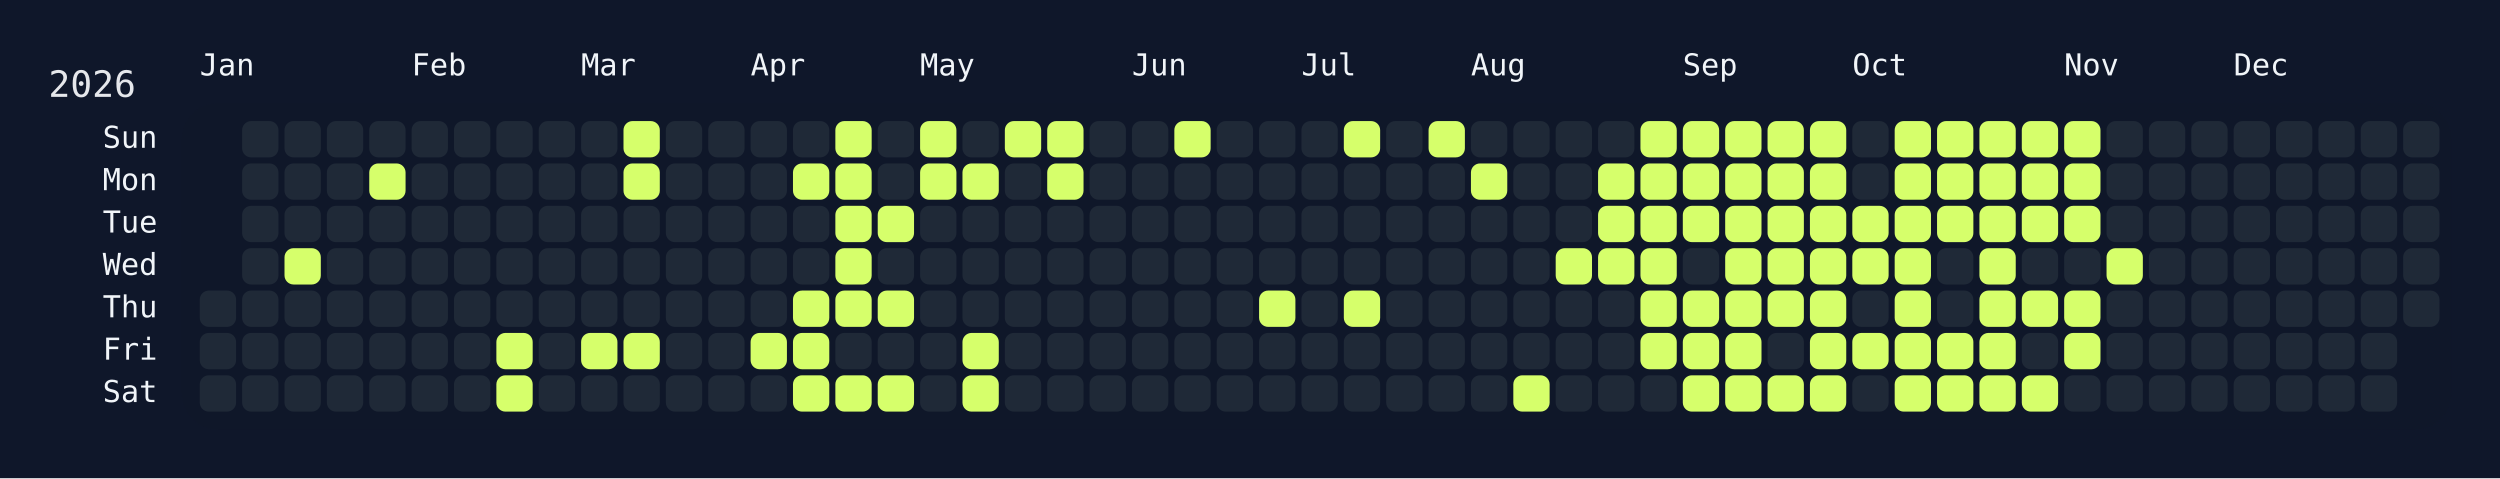
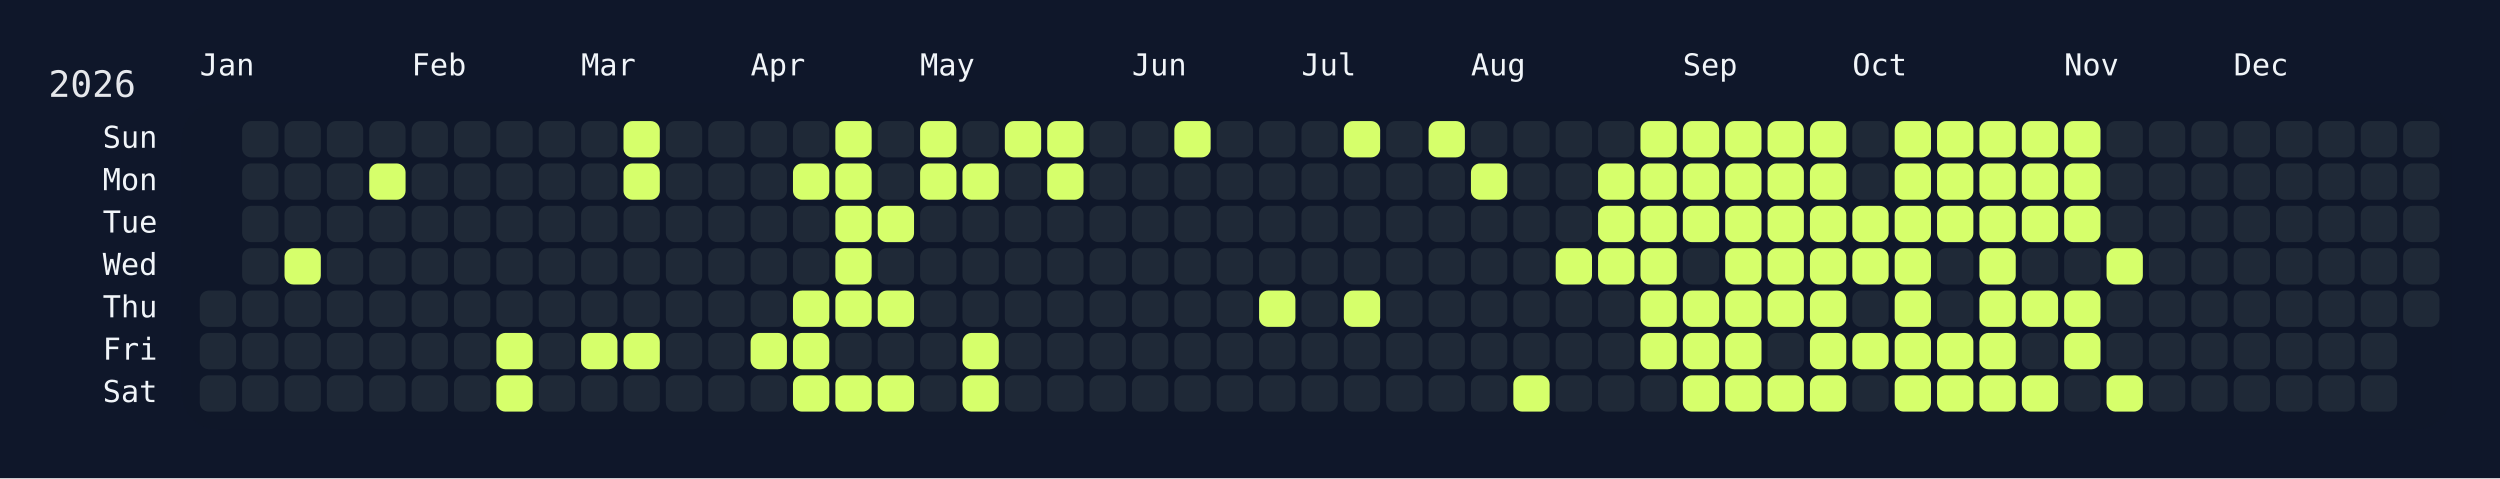
<svg xmlns="http://www.w3.org/2000/svg" width="826" height="158" viewBox="0 0 826 158">
  <rect width="826" height="158" fill="#0f172a" />
  <rect x="60" y="34" width="750" height="108" rx="12" ry="12" fill="rgba(15, 23, 42, 0.8)" />
  <text x="16" y="32" font-size="12" fill="#e5e7eb" font-family="JetBrains Mono, ui-monospace, SFMono-Regular, Menlo, Monaco, Consolas, monospace">2026</text>
  <text x="66" y="18" font-size="10" fill="#f1f5f9" font-family="JetBrains Mono, ui-monospace, SFMono-Regular, Menlo, Monaco, Consolas, monospace" dominant-baseline="hanging">Jan</text>
  <text x="136" y="18" font-size="10" fill="#f1f5f9" font-family="JetBrains Mono, ui-monospace, SFMono-Regular, Menlo, Monaco, Consolas, monospace" dominant-baseline="hanging">Feb</text>
  <text x="192" y="18" font-size="10" fill="#f1f5f9" font-family="JetBrains Mono, ui-monospace, SFMono-Regular, Menlo, Monaco, Consolas, monospace" dominant-baseline="hanging">Mar</text>
  <text x="248" y="18" font-size="10" fill="#f1f5f9" font-family="JetBrains Mono, ui-monospace, SFMono-Regular, Menlo, Monaco, Consolas, monospace" dominant-baseline="hanging">Apr</text>
  <text x="304" y="18" font-size="10" fill="#f1f5f9" font-family="JetBrains Mono, ui-monospace, SFMono-Regular, Menlo, Monaco, Consolas, monospace" dominant-baseline="hanging">May</text>
  <text x="374" y="18" font-size="10" fill="#f1f5f9" font-family="JetBrains Mono, ui-monospace, SFMono-Regular, Menlo, Monaco, Consolas, monospace" dominant-baseline="hanging">Jun</text>
  <text x="430" y="18" font-size="10" fill="#f1f5f9" font-family="JetBrains Mono, ui-monospace, SFMono-Regular, Menlo, Monaco, Consolas, monospace" dominant-baseline="hanging">Jul</text>
  <text x="486" y="18" font-size="10" fill="#f1f5f9" font-family="JetBrains Mono, ui-monospace, SFMono-Regular, Menlo, Monaco, Consolas, monospace" dominant-baseline="hanging">Aug</text>
  <text x="556" y="18" font-size="10" fill="#f1f5f9" font-family="JetBrains Mono, ui-monospace, SFMono-Regular, Menlo, Monaco, Consolas, monospace" dominant-baseline="hanging">Sep</text>
  <text x="612" y="18" font-size="10" fill="#f1f5f9" font-family="JetBrains Mono, ui-monospace, SFMono-Regular, Menlo, Monaco, Consolas, monospace" dominant-baseline="hanging">Oct</text>
  <text x="682" y="18" font-size="10" fill="#f1f5f9" font-family="JetBrains Mono, ui-monospace, SFMono-Regular, Menlo, Monaco, Consolas, monospace" dominant-baseline="hanging">Nov</text>
  <text x="738" y="18" font-size="10" fill="#f1f5f9" font-family="JetBrains Mono, ui-monospace, SFMono-Regular, Menlo, Monaco, Consolas, monospace" dominant-baseline="hanging">Dec</text>
  <text x="52" y="46.0" font-size="10" fill="#f1f5f9" font-family="JetBrains Mono, ui-monospace, SFMono-Regular, Menlo, Monaco, Consolas, monospace" text-anchor="end" dominant-baseline="middle">Sun</text>
  <text x="52" y="60.0" font-size="10" fill="#f1f5f9" font-family="JetBrains Mono, ui-monospace, SFMono-Regular, Menlo, Monaco, Consolas, monospace" text-anchor="end" dominant-baseline="middle">Mon</text>
  <text x="52" y="74.0" font-size="10" fill="#f1f5f9" font-family="JetBrains Mono, ui-monospace, SFMono-Regular, Menlo, Monaco, Consolas, monospace" text-anchor="end" dominant-baseline="middle">Tue</text>
  <text x="52" y="88.0" font-size="10" fill="#f1f5f9" font-family="JetBrains Mono, ui-monospace, SFMono-Regular, Menlo, Monaco, Consolas, monospace" text-anchor="end" dominant-baseline="middle">Wed</text>
  <text x="52" y="102.0" font-size="10" fill="#f1f5f9" font-family="JetBrains Mono, ui-monospace, SFMono-Regular, Menlo, Monaco, Consolas, monospace" text-anchor="end" dominant-baseline="middle">Thu</text>
  <text x="52" y="116.0" font-size="10" fill="#f1f5f9" font-family="JetBrains Mono, ui-monospace, SFMono-Regular, Menlo, Monaco, Consolas, monospace" text-anchor="end" dominant-baseline="middle">Fri</text>
  <text x="52" y="130.0" font-size="10" fill="#f1f5f9" font-family="JetBrains Mono, ui-monospace, SFMono-Regular, Menlo, Monaco, Consolas, monospace" text-anchor="end" dominant-baseline="middle">Sat</text>
  <g transform="translate(66,40)">
    <rect x="0" y="56" width="12" height="12" rx="3" ry="3" fill="#1f2937" data-date="2026-01-01" />
    <rect x="0" y="70" width="12" height="12" rx="3" ry="3" fill="#1f2937" data-date="2026-01-02" />
    <rect x="0" y="84" width="12" height="12" rx="3" ry="3" fill="#1f2937" data-date="2026-01-03" />
    <rect x="14" y="0" width="12" height="12" rx="3" ry="3" fill="#1f2937" data-date="2026-01-04" />
    <rect x="14" y="14" width="12" height="12" rx="3" ry="3" fill="#1f2937" data-date="2026-01-05" />
    <rect x="14" y="28" width="12" height="12" rx="3" ry="3" fill="#1f2937" data-date="2026-01-06" />
    <rect x="14" y="42" width="12" height="12" rx="3" ry="3" fill="#1f2937" data-date="2026-01-07" />
    <rect x="14" y="56" width="12" height="12" rx="3" ry="3" fill="#1f2937" data-date="2026-01-08" />
    <rect x="14" y="70" width="12" height="12" rx="3" ry="3" fill="#1f2937" data-date="2026-01-09" />
    <rect x="14" y="84" width="12" height="12" rx="3" ry="3" fill="#1f2937" data-date="2026-01-10" />
    <rect x="28" y="0" width="12" height="12" rx="3" ry="3" fill="#1f2937" data-date="2026-01-11" />
    <rect x="28" y="14" width="12" height="12" rx="3" ry="3" fill="#1f2937" data-date="2026-01-12" />
    <rect x="28" y="28" width="12" height="12" rx="3" ry="3" fill="#1f2937" data-date="2026-01-13" />
    <rect x="28" y="42" width="12" height="12" rx="3" ry="3" fill="#d6ff6b" data-date="2026-01-14" />
    <rect x="28" y="56" width="12" height="12" rx="3" ry="3" fill="#1f2937" data-date="2026-01-15" />
    <rect x="28" y="70" width="12" height="12" rx="3" ry="3" fill="#1f2937" data-date="2026-01-16" />
    <rect x="28" y="84" width="12" height="12" rx="3" ry="3" fill="#1f2937" data-date="2026-01-17" />
    <rect x="42" y="0" width="12" height="12" rx="3" ry="3" fill="#1f2937" data-date="2026-01-18" />
    <rect x="42" y="14" width="12" height="12" rx="3" ry="3" fill="#1f2937" data-date="2026-01-19" />
    <rect x="42" y="28" width="12" height="12" rx="3" ry="3" fill="#1f2937" data-date="2026-01-20" />
    <rect x="42" y="42" width="12" height="12" rx="3" ry="3" fill="#1f2937" data-date="2026-01-21" />
    <rect x="42" y="56" width="12" height="12" rx="3" ry="3" fill="#1f2937" data-date="2026-01-22" />
    <rect x="42" y="70" width="12" height="12" rx="3" ry="3" fill="#1f2937" data-date="2026-01-23" />
    <rect x="42" y="84" width="12" height="12" rx="3" ry="3" fill="#1f2937" data-date="2026-01-24" />
    <rect x="56" y="0" width="12" height="12" rx="3" ry="3" fill="#1f2937" data-date="2026-01-25" />
    <rect x="56" y="14" width="12" height="12" rx="3" ry="3" fill="#d6ff6b" data-date="2026-01-26" />
    <rect x="56" y="28" width="12" height="12" rx="3" ry="3" fill="#1f2937" data-date="2026-01-27" />
    <rect x="56" y="42" width="12" height="12" rx="3" ry="3" fill="#1f2937" data-date="2026-01-28" />
    <rect x="56" y="56" width="12" height="12" rx="3" ry="3" fill="#1f2937" data-date="2026-01-29" />
    <rect x="56" y="70" width="12" height="12" rx="3" ry="3" fill="#1f2937" data-date="2026-01-30" />
    <rect x="56" y="84" width="12" height="12" rx="3" ry="3" fill="#1f2937" data-date="2026-01-31" />
    <rect x="70" y="0" width="12" height="12" rx="3" ry="3" fill="#1f2937" data-date="2026-02-01" />
    <rect x="70" y="14" width="12" height="12" rx="3" ry="3" fill="#1f2937" data-date="2026-02-02" />
    <rect x="70" y="28" width="12" height="12" rx="3" ry="3" fill="#1f2937" data-date="2026-02-03" />
    <rect x="70" y="42" width="12" height="12" rx="3" ry="3" fill="#1f2937" data-date="2026-02-04" />
    <rect x="70" y="56" width="12" height="12" rx="3" ry="3" fill="#1f2937" data-date="2026-02-05" />
    <rect x="70" y="70" width="12" height="12" rx="3" ry="3" fill="#1f2937" data-date="2026-02-06" />
    <rect x="70" y="84" width="12" height="12" rx="3" ry="3" fill="#1f2937" data-date="2026-02-07" />
    <rect x="84" y="0" width="12" height="12" rx="3" ry="3" fill="#1f2937" data-date="2026-02-08" />
    <rect x="84" y="14" width="12" height="12" rx="3" ry="3" fill="#1f2937" data-date="2026-02-09" />
    <rect x="84" y="28" width="12" height="12" rx="3" ry="3" fill="#1f2937" data-date="2026-02-10" />
    <rect x="84" y="42" width="12" height="12" rx="3" ry="3" fill="#1f2937" data-date="2026-02-11" />
    <rect x="84" y="56" width="12" height="12" rx="3" ry="3" fill="#1f2937" data-date="2026-02-12" />
    <rect x="84" y="70" width="12" height="12" rx="3" ry="3" fill="#1f2937" data-date="2026-02-13" />
    <rect x="84" y="84" width="12" height="12" rx="3" ry="3" fill="#1f2937" data-date="2026-02-14" />
    <rect x="98" y="0" width="12" height="12" rx="3" ry="3" fill="#1f2937" data-date="2026-02-15" />
    <rect x="98" y="14" width="12" height="12" rx="3" ry="3" fill="#1f2937" data-date="2026-02-16" />
    <rect x="98" y="28" width="12" height="12" rx="3" ry="3" fill="#1f2937" data-date="2026-02-17" />
    <rect x="98" y="42" width="12" height="12" rx="3" ry="3" fill="#1f2937" data-date="2026-02-18" />
    <rect x="98" y="56" width="12" height="12" rx="3" ry="3" fill="#1f2937" data-date="2026-02-19" />
    <rect x="98" y="70" width="12" height="12" rx="3" ry="3" fill="#d6ff6b" data-date="2026-02-20" />
    <rect x="98" y="84" width="12" height="12" rx="3" ry="3" fill="#d6ff6b" data-date="2026-02-21" />
    <rect x="112" y="0" width="12" height="12" rx="3" ry="3" fill="#1f2937" data-date="2026-02-22" />
    <rect x="112" y="14" width="12" height="12" rx="3" ry="3" fill="#1f2937" data-date="2026-02-23" />
    <rect x="112" y="28" width="12" height="12" rx="3" ry="3" fill="#1f2937" data-date="2026-02-24" />
    <rect x="112" y="42" width="12" height="12" rx="3" ry="3" fill="#1f2937" data-date="2026-02-25" />
    <rect x="112" y="56" width="12" height="12" rx="3" ry="3" fill="#1f2937" data-date="2026-02-26" />
    <rect x="112" y="70" width="12" height="12" rx="3" ry="3" fill="#1f2937" data-date="2026-02-27" />
    <rect x="112" y="84" width="12" height="12" rx="3" ry="3" fill="#1f2937" data-date="2026-02-28" />
    <rect x="126" y="0" width="12" height="12" rx="3" ry="3" fill="#1f2937" data-date="2026-03-01" />
    <rect x="126" y="14" width="12" height="12" rx="3" ry="3" fill="#1f2937" data-date="2026-03-02" />
    <rect x="126" y="28" width="12" height="12" rx="3" ry="3" fill="#1f2937" data-date="2026-03-03" />
    <rect x="126" y="42" width="12" height="12" rx="3" ry="3" fill="#1f2937" data-date="2026-03-04" />
    <rect x="126" y="56" width="12" height="12" rx="3" ry="3" fill="#1f2937" data-date="2026-03-05" />
    <rect x="126" y="70" width="12" height="12" rx="3" ry="3" fill="#d6ff6b" data-date="2026-03-06" />
    <rect x="126" y="84" width="12" height="12" rx="3" ry="3" fill="#1f2937" data-date="2026-03-07" />
    <rect x="140" y="0" width="12" height="12" rx="3" ry="3" fill="#d6ff6b" data-date="2026-03-08" />
    <rect x="140" y="14" width="12" height="12" rx="3" ry="3" fill="#d6ff6b" data-date="2026-03-09" />
    <rect x="140" y="28" width="12" height="12" rx="3" ry="3" fill="#1f2937" data-date="2026-03-10" />
    <rect x="140" y="42" width="12" height="12" rx="3" ry="3" fill="#1f2937" data-date="2026-03-11" />
    <rect x="140" y="56" width="12" height="12" rx="3" ry="3" fill="#1f2937" data-date="2026-03-12" />
    <rect x="140" y="70" width="12" height="12" rx="3" ry="3" fill="#d6ff6b" data-date="2026-03-13" />
    <rect x="140" y="84" width="12" height="12" rx="3" ry="3" fill="#1f2937" data-date="2026-03-14" />
    <rect x="154" y="0" width="12" height="12" rx="3" ry="3" fill="#1f2937" data-date="2026-03-15" />
    <rect x="154" y="14" width="12" height="12" rx="3" ry="3" fill="#1f2937" data-date="2026-03-16" />
    <rect x="154" y="28" width="12" height="12" rx="3" ry="3" fill="#1f2937" data-date="2026-03-17" />
    <rect x="154" y="42" width="12" height="12" rx="3" ry="3" fill="#1f2937" data-date="2026-03-18" />
    <rect x="154" y="56" width="12" height="12" rx="3" ry="3" fill="#1f2937" data-date="2026-03-19" />
    <rect x="154" y="70" width="12" height="12" rx="3" ry="3" fill="#1f2937" data-date="2026-03-20" />
    <rect x="154" y="84" width="12" height="12" rx="3" ry="3" fill="#1f2937" data-date="2026-03-21" />
    <rect x="168" y="0" width="12" height="12" rx="3" ry="3" fill="#1f2937" data-date="2026-03-22" />
    <rect x="168" y="14" width="12" height="12" rx="3" ry="3" fill="#1f2937" data-date="2026-03-23" />
    <rect x="168" y="28" width="12" height="12" rx="3" ry="3" fill="#1f2937" data-date="2026-03-24" />
    <rect x="168" y="42" width="12" height="12" rx="3" ry="3" fill="#1f2937" data-date="2026-03-25" />
    <rect x="168" y="56" width="12" height="12" rx="3" ry="3" fill="#1f2937" data-date="2026-03-26" />
    <rect x="168" y="70" width="12" height="12" rx="3" ry="3" fill="#1f2937" data-date="2026-03-27" />
    <rect x="168" y="84" width="12" height="12" rx="3" ry="3" fill="#1f2937" data-date="2026-03-28" />
    <rect x="182" y="0" width="12" height="12" rx="3" ry="3" fill="#1f2937" data-date="2026-03-29" />
    <rect x="182" y="14" width="12" height="12" rx="3" ry="3" fill="#1f2937" data-date="2026-03-30" />
    <rect x="182" y="28" width="12" height="12" rx="3" ry="3" fill="#1f2937" data-date="2026-03-31" />
    <rect x="182" y="42" width="12" height="12" rx="3" ry="3" fill="#1f2937" data-date="2026-04-01" />
    <rect x="182" y="56" width="12" height="12" rx="3" ry="3" fill="#1f2937" data-date="2026-04-02" />
    <rect x="182" y="70" width="12" height="12" rx="3" ry="3" fill="#d6ff6b" data-date="2026-04-03" />
    <rect x="182" y="84" width="12" height="12" rx="3" ry="3" fill="#1f2937" data-date="2026-04-04" />
    <rect x="196" y="0" width="12" height="12" rx="3" ry="3" fill="#1f2937" data-date="2026-04-05" />
    <rect x="196" y="14" width="12" height="12" rx="3" ry="3" fill="#d6ff6b" data-date="2026-04-06" />
    <rect x="196" y="28" width="12" height="12" rx="3" ry="3" fill="#1f2937" data-date="2026-04-07" />
    <rect x="196" y="42" width="12" height="12" rx="3" ry="3" fill="#1f2937" data-date="2026-04-08" />
    <rect x="196" y="56" width="12" height="12" rx="3" ry="3" fill="#d6ff6b" data-date="2026-04-09" />
    <rect x="196" y="70" width="12" height="12" rx="3" ry="3" fill="#d6ff6b" data-date="2026-04-10" />
    <rect x="196" y="84" width="12" height="12" rx="3" ry="3" fill="#d6ff6b" data-date="2026-04-11" />
    <rect x="210" y="0" width="12" height="12" rx="3" ry="3" fill="#d6ff6b" data-date="2026-04-12" />
    <rect x="210" y="14" width="12" height="12" rx="3" ry="3" fill="#d6ff6b" data-date="2026-04-13" />
    <rect x="210" y="28" width="12" height="12" rx="3" ry="3" fill="#d6ff6b" data-date="2026-04-14" />
    <rect x="210" y="42" width="12" height="12" rx="3" ry="3" fill="#d6ff6b" data-date="2026-04-15" />
    <rect x="210" y="56" width="12" height="12" rx="3" ry="3" fill="#d6ff6b" data-date="2026-04-16" />
    <rect x="210" y="70" width="12" height="12" rx="3" ry="3" fill="#1f2937" data-date="2026-04-17" />
    <rect x="210" y="84" width="12" height="12" rx="3" ry="3" fill="#d6ff6b" data-date="2026-04-18" />
    <rect x="224" y="0" width="12" height="12" rx="3" ry="3" fill="#1f2937" data-date="2026-04-19" />
    <rect x="224" y="14" width="12" height="12" rx="3" ry="3" fill="#1f2937" data-date="2026-04-20" />
    <rect x="224" y="28" width="12" height="12" rx="3" ry="3" fill="#d6ff6b" data-date="2026-04-21" />
    <rect x="224" y="42" width="12" height="12" rx="3" ry="3" fill="#1f2937" data-date="2026-04-22" />
    <rect x="224" y="56" width="12" height="12" rx="3" ry="3" fill="#d6ff6b" data-date="2026-04-23" />
    <rect x="224" y="70" width="12" height="12" rx="3" ry="3" fill="#1f2937" data-date="2026-04-24" />
    <rect x="224" y="84" width="12" height="12" rx="3" ry="3" fill="#d6ff6b" data-date="2026-04-25" />
    <rect x="238" y="0" width="12" height="12" rx="3" ry="3" fill="#d6ff6b" data-date="2026-04-26" />
    <rect x="238" y="14" width="12" height="12" rx="3" ry="3" fill="#d6ff6b" data-date="2026-04-27" />
    <rect x="238" y="28" width="12" height="12" rx="3" ry="3" fill="#1f2937" data-date="2026-04-28" />
    <rect x="238" y="42" width="12" height="12" rx="3" ry="3" fill="#1f2937" data-date="2026-04-29" />
    <rect x="238" y="56" width="12" height="12" rx="3" ry="3" fill="#1f2937" data-date="2026-04-30" />
    <rect x="238" y="70" width="12" height="12" rx="3" ry="3" fill="#1f2937" data-date="2026-05-01" />
    <rect x="238" y="84" width="12" height="12" rx="3" ry="3" fill="#1f2937" data-date="2026-05-02" />
    <rect x="252" y="0" width="12" height="12" rx="3" ry="3" fill="#1f2937" data-date="2026-05-03" />
    <rect x="252" y="14" width="12" height="12" rx="3" ry="3" fill="#d6ff6b" data-date="2026-05-04" />
    <rect x="252" y="28" width="12" height="12" rx="3" ry="3" fill="#1f2937" data-date="2026-05-05" />
    <rect x="252" y="42" width="12" height="12" rx="3" ry="3" fill="#1f2937" data-date="2026-05-06" />
    <rect x="252" y="56" width="12" height="12" rx="3" ry="3" fill="#1f2937" data-date="2026-05-07" />
    <rect x="252" y="70" width="12" height="12" rx="3" ry="3" fill="#d6ff6b" data-date="2026-05-08" />
    <rect x="252" y="84" width="12" height="12" rx="3" ry="3" fill="#d6ff6b" data-date="2026-05-09" />
    <rect x="266" y="0" width="12" height="12" rx="3" ry="3" fill="#d6ff6b" data-date="2026-05-10" />
    <rect x="266" y="14" width="12" height="12" rx="3" ry="3" fill="#1f2937" data-date="2026-05-11" />
    <rect x="266" y="28" width="12" height="12" rx="3" ry="3" fill="#1f2937" data-date="2026-05-12" />
    <rect x="266" y="42" width="12" height="12" rx="3" ry="3" fill="#1f2937" data-date="2026-05-13" />
    <rect x="266" y="56" width="12" height="12" rx="3" ry="3" fill="#1f2937" data-date="2026-05-14" />
    <rect x="266" y="70" width="12" height="12" rx="3" ry="3" fill="#1f2937" data-date="2026-05-15" />
    <rect x="266" y="84" width="12" height="12" rx="3" ry="3" fill="#1f2937" data-date="2026-05-16" />
    <rect x="280" y="0" width="12" height="12" rx="3" ry="3" fill="#d6ff6b" data-date="2026-05-17" />
    <rect x="280" y="14" width="12" height="12" rx="3" ry="3" fill="#d6ff6b" data-date="2026-05-18" />
    <rect x="280" y="28" width="12" height="12" rx="3" ry="3" fill="#1f2937" data-date="2026-05-19" />
    <rect x="280" y="42" width="12" height="12" rx="3" ry="3" fill="#1f2937" data-date="2026-05-20" />
    <rect x="280" y="56" width="12" height="12" rx="3" ry="3" fill="#1f2937" data-date="2026-05-21" />
    <rect x="280" y="70" width="12" height="12" rx="3" ry="3" fill="#1f2937" data-date="2026-05-22" />
    <rect x="280" y="84" width="12" height="12" rx="3" ry="3" fill="#1f2937" data-date="2026-05-23" />
    <rect x="294" y="0" width="12" height="12" rx="3" ry="3" fill="#1f2937" data-date="2026-05-24" />
    <rect x="294" y="14" width="12" height="12" rx="3" ry="3" fill="#1f2937" data-date="2026-05-25" />
    <rect x="294" y="28" width="12" height="12" rx="3" ry="3" fill="#1f2937" data-date="2026-05-26" />
    <rect x="294" y="42" width="12" height="12" rx="3" ry="3" fill="#1f2937" data-date="2026-05-27" />
    <rect x="294" y="56" width="12" height="12" rx="3" ry="3" fill="#1f2937" data-date="2026-05-28" />
    <rect x="294" y="70" width="12" height="12" rx="3" ry="3" fill="#1f2937" data-date="2026-05-29" />
    <rect x="294" y="84" width="12" height="12" rx="3" ry="3" fill="#1f2937" data-date="2026-05-30" />
    <rect x="308" y="0" width="12" height="12" rx="3" ry="3" fill="#1f2937" data-date="2026-05-31" />
    <rect x="308" y="14" width="12" height="12" rx="3" ry="3" fill="#1f2937" data-date="2026-06-01" />
    <rect x="308" y="28" width="12" height="12" rx="3" ry="3" fill="#1f2937" data-date="2026-06-02" />
    <rect x="308" y="42" width="12" height="12" rx="3" ry="3" fill="#1f2937" data-date="2026-06-03" />
    <rect x="308" y="56" width="12" height="12" rx="3" ry="3" fill="#1f2937" data-date="2026-06-04" />
    <rect x="308" y="70" width="12" height="12" rx="3" ry="3" fill="#1f2937" data-date="2026-06-05" />
    <rect x="308" y="84" width="12" height="12" rx="3" ry="3" fill="#1f2937" data-date="2026-06-06" />
    <rect x="322" y="0" width="12" height="12" rx="3" ry="3" fill="#d6ff6b" data-date="2026-06-07" />
    <rect x="322" y="14" width="12" height="12" rx="3" ry="3" fill="#1f2937" data-date="2026-06-08" />
    <rect x="322" y="28" width="12" height="12" rx="3" ry="3" fill="#1f2937" data-date="2026-06-09" />
    <rect x="322" y="42" width="12" height="12" rx="3" ry="3" fill="#1f2937" data-date="2026-06-10" />
    <rect x="322" y="56" width="12" height="12" rx="3" ry="3" fill="#1f2937" data-date="2026-06-11" />
    <rect x="322" y="70" width="12" height="12" rx="3" ry="3" fill="#1f2937" data-date="2026-06-12" />
    <rect x="322" y="84" width="12" height="12" rx="3" ry="3" fill="#1f2937" data-date="2026-06-13" />
    <rect x="336" y="0" width="12" height="12" rx="3" ry="3" fill="#1f2937" data-date="2026-06-14" />
    <rect x="336" y="14" width="12" height="12" rx="3" ry="3" fill="#1f2937" data-date="2026-06-15" />
    <rect x="336" y="28" width="12" height="12" rx="3" ry="3" fill="#1f2937" data-date="2026-06-16" />
    <rect x="336" y="42" width="12" height="12" rx="3" ry="3" fill="#1f2937" data-date="2026-06-17" />
    <rect x="336" y="56" width="12" height="12" rx="3" ry="3" fill="#1f2937" data-date="2026-06-18" />
    <rect x="336" y="70" width="12" height="12" rx="3" ry="3" fill="#1f2937" data-date="2026-06-19" />
    <rect x="336" y="84" width="12" height="12" rx="3" ry="3" fill="#1f2937" data-date="2026-06-20" />
    <rect x="350" y="0" width="12" height="12" rx="3" ry="3" fill="#1f2937" data-date="2026-06-21" />
    <rect x="350" y="14" width="12" height="12" rx="3" ry="3" fill="#1f2937" data-date="2026-06-22" />
    <rect x="350" y="28" width="12" height="12" rx="3" ry="3" fill="#1f2937" data-date="2026-06-23" />
    <rect x="350" y="42" width="12" height="12" rx="3" ry="3" fill="#1f2937" data-date="2026-06-24" />
    <rect x="350" y="56" width="12" height="12" rx="3" ry="3" fill="#d6ff6b" data-date="2026-06-25" />
    <rect x="350" y="70" width="12" height="12" rx="3" ry="3" fill="#1f2937" data-date="2026-06-26" />
    <rect x="350" y="84" width="12" height="12" rx="3" ry="3" fill="#1f2937" data-date="2026-06-27" />
    <rect x="364" y="0" width="12" height="12" rx="3" ry="3" fill="#1f2937" data-date="2026-06-28" />
    <rect x="364" y="14" width="12" height="12" rx="3" ry="3" fill="#1f2937" data-date="2026-06-29" />
    <rect x="364" y="28" width="12" height="12" rx="3" ry="3" fill="#1f2937" data-date="2026-06-30" />
    <rect x="364" y="42" width="12" height="12" rx="3" ry="3" fill="#1f2937" data-date="2026-07-01" />
    <rect x="364" y="56" width="12" height="12" rx="3" ry="3" fill="#1f2937" data-date="2026-07-02" />
    <rect x="364" y="70" width="12" height="12" rx="3" ry="3" fill="#1f2937" data-date="2026-07-03" />
    <rect x="364" y="84" width="12" height="12" rx="3" ry="3" fill="#1f2937" data-date="2026-07-04" />
    <rect x="378" y="0" width="12" height="12" rx="3" ry="3" fill="#d6ff6b" data-date="2026-07-05" />
    <rect x="378" y="14" width="12" height="12" rx="3" ry="3" fill="#1f2937" data-date="2026-07-06" />
    <rect x="378" y="28" width="12" height="12" rx="3" ry="3" fill="#1f2937" data-date="2026-07-07" />
    <rect x="378" y="42" width="12" height="12" rx="3" ry="3" fill="#1f2937" data-date="2026-07-08" />
    <rect x="378" y="56" width="12" height="12" rx="3" ry="3" fill="#d6ff6b" data-date="2026-07-09" />
    <rect x="378" y="70" width="12" height="12" rx="3" ry="3" fill="#1f2937" data-date="2026-07-10" />
    <rect x="378" y="84" width="12" height="12" rx="3" ry="3" fill="#1f2937" data-date="2026-07-11" />
    <rect x="392" y="0" width="12" height="12" rx="3" ry="3" fill="#1f2937" data-date="2026-07-12" />
    <rect x="392" y="14" width="12" height="12" rx="3" ry="3" fill="#1f2937" data-date="2026-07-13" />
    <rect x="392" y="28" width="12" height="12" rx="3" ry="3" fill="#1f2937" data-date="2026-07-14" />
    <rect x="392" y="42" width="12" height="12" rx="3" ry="3" fill="#1f2937" data-date="2026-07-15" />
    <rect x="392" y="56" width="12" height="12" rx="3" ry="3" fill="#1f2937" data-date="2026-07-16" />
    <rect x="392" y="70" width="12" height="12" rx="3" ry="3" fill="#1f2937" data-date="2026-07-17" />
    <rect x="392" y="84" width="12" height="12" rx="3" ry="3" fill="#1f2937" data-date="2026-07-18" />
    <rect x="406" y="0" width="12" height="12" rx="3" ry="3" fill="#d6ff6b" data-date="2026-07-19" />
    <rect x="406" y="14" width="12" height="12" rx="3" ry="3" fill="#1f2937" data-date="2026-07-20" />
    <rect x="406" y="28" width="12" height="12" rx="3" ry="3" fill="#1f2937" data-date="2026-07-21" />
    <rect x="406" y="42" width="12" height="12" rx="3" ry="3" fill="#1f2937" data-date="2026-07-22" />
    <rect x="406" y="56" width="12" height="12" rx="3" ry="3" fill="#1f2937" data-date="2026-07-23" />
    <rect x="406" y="70" width="12" height="12" rx="3" ry="3" fill="#1f2937" data-date="2026-07-24" />
    <rect x="406" y="84" width="12" height="12" rx="3" ry="3" fill="#1f2937" data-date="2026-07-25" />
    <rect x="420" y="0" width="12" height="12" rx="3" ry="3" fill="#1f2937" data-date="2026-07-26" />
    <rect x="420" y="14" width="12" height="12" rx="3" ry="3" fill="#d6ff6b" data-date="2026-07-27" />
    <rect x="420" y="28" width="12" height="12" rx="3" ry="3" fill="#1f2937" data-date="2026-07-28" />
    <rect x="420" y="42" width="12" height="12" rx="3" ry="3" fill="#1f2937" data-date="2026-07-29" />
    <rect x="420" y="56" width="12" height="12" rx="3" ry="3" fill="#1f2937" data-date="2026-07-30" />
    <rect x="420" y="70" width="12" height="12" rx="3" ry="3" fill="#1f2937" data-date="2026-07-31" />
    <rect x="420" y="84" width="12" height="12" rx="3" ry="3" fill="#1f2937" data-date="2026-08-01" />
    <rect x="434" y="0" width="12" height="12" rx="3" ry="3" fill="#1f2937" data-date="2026-08-02" />
    <rect x="434" y="14" width="12" height="12" rx="3" ry="3" fill="#1f2937" data-date="2026-08-03" />
    <rect x="434" y="28" width="12" height="12" rx="3" ry="3" fill="#1f2937" data-date="2026-08-04" />
    <rect x="434" y="42" width="12" height="12" rx="3" ry="3" fill="#1f2937" data-date="2026-08-05" />
    <rect x="434" y="56" width="12" height="12" rx="3" ry="3" fill="#1f2937" data-date="2026-08-06" />
    <rect x="434" y="70" width="12" height="12" rx="3" ry="3" fill="#1f2937" data-date="2026-08-07" />
    <rect x="434" y="84" width="12" height="12" rx="3" ry="3" fill="#d6ff6b" data-date="2026-08-08" />
    <rect x="448" y="0" width="12" height="12" rx="3" ry="3" fill="#1f2937" data-date="2026-08-09" />
    <rect x="448" y="14" width="12" height="12" rx="3" ry="3" fill="#1f2937" data-date="2026-08-10" />
    <rect x="448" y="28" width="12" height="12" rx="3" ry="3" fill="#1f2937" data-date="2026-08-11" />
    <rect x="448" y="42" width="12" height="12" rx="3" ry="3" fill="#d6ff6b" data-date="2026-08-12" />
    <rect x="448" y="56" width="12" height="12" rx="3" ry="3" fill="#1f2937" data-date="2026-08-13" />
    <rect x="448" y="70" width="12" height="12" rx="3" ry="3" fill="#1f2937" data-date="2026-08-14" />
    <rect x="448" y="84" width="12" height="12" rx="3" ry="3" fill="#1f2937" data-date="2026-08-15" />
    <rect x="462" y="0" width="12" height="12" rx="3" ry="3" fill="#1f2937" data-date="2026-08-16" />
    <rect x="462" y="14" width="12" height="12" rx="3" ry="3" fill="#d6ff6b" data-date="2026-08-17" />
    <rect x="462" y="28" width="12" height="12" rx="3" ry="3" fill="#d6ff6b" data-date="2026-08-18" />
    <rect x="462" y="42" width="12" height="12" rx="3" ry="3" fill="#d6ff6b" data-date="2026-08-19" />
    <rect x="462" y="56" width="12" height="12" rx="3" ry="3" fill="#1f2937" data-date="2026-08-20" />
    <rect x="462" y="70" width="12" height="12" rx="3" ry="3" fill="#1f2937" data-date="2026-08-21" />
    <rect x="462" y="84" width="12" height="12" rx="3" ry="3" fill="#1f2937" data-date="2026-08-22" />
    <rect x="476" y="0" width="12" height="12" rx="3" ry="3" fill="#d6ff6b" data-date="2026-08-23" />
    <rect x="476" y="14" width="12" height="12" rx="3" ry="3" fill="#d6ff6b" data-date="2026-08-24" />
    <rect x="476" y="28" width="12" height="12" rx="3" ry="3" fill="#d6ff6b" data-date="2026-08-25" />
    <rect x="476" y="42" width="12" height="12" rx="3" ry="3" fill="#d6ff6b" data-date="2026-08-26" />
    <rect x="476" y="56" width="12" height="12" rx="3" ry="3" fill="#d6ff6b" data-date="2026-08-27" />
    <rect x="476" y="70" width="12" height="12" rx="3" ry="3" fill="#d6ff6b" data-date="2026-08-28" />
    <rect x="476" y="84" width="12" height="12" rx="3" ry="3" fill="#1f2937" data-date="2026-08-29" />
    <rect x="490" y="0" width="12" height="12" rx="3" ry="3" fill="#d6ff6b" data-date="2026-08-30" />
    <rect x="490" y="14" width="12" height="12" rx="3" ry="3" fill="#d6ff6b" data-date="2026-08-31" />
    <rect x="490" y="28" width="12" height="12" rx="3" ry="3" fill="#d6ff6b" data-date="2026-09-01" />
    <rect x="490" y="42" width="12" height="12" rx="3" ry="3" fill="#1f2937" data-date="2026-09-02" />
    <rect x="490" y="56" width="12" height="12" rx="3" ry="3" fill="#d6ff6b" data-date="2026-09-03" />
    <rect x="490" y="70" width="12" height="12" rx="3" ry="3" fill="#d6ff6b" data-date="2026-09-04" />
    <rect x="490" y="84" width="12" height="12" rx="3" ry="3" fill="#d6ff6b" data-date="2026-09-05" />
    <rect x="504" y="0" width="12" height="12" rx="3" ry="3" fill="#d6ff6b" data-date="2026-09-06" />
    <rect x="504" y="14" width="12" height="12" rx="3" ry="3" fill="#d6ff6b" data-date="2026-09-07" />
    <rect x="504" y="28" width="12" height="12" rx="3" ry="3" fill="#d6ff6b" data-date="2026-09-08" />
    <rect x="504" y="42" width="12" height="12" rx="3" ry="3" fill="#d6ff6b" data-date="2026-09-09" />
    <rect x="504" y="56" width="12" height="12" rx="3" ry="3" fill="#d6ff6b" data-date="2026-09-10" />
    <rect x="504" y="70" width="12" height="12" rx="3" ry="3" fill="#d6ff6b" data-date="2026-09-11" />
    <rect x="504" y="84" width="12" height="12" rx="3" ry="3" fill="#d6ff6b" data-date="2026-09-12" />
    <rect x="518" y="0" width="12" height="12" rx="3" ry="3" fill="#d6ff6b" data-date="2026-09-13" />
    <rect x="518" y="14" width="12" height="12" rx="3" ry="3" fill="#d6ff6b" data-date="2026-09-14" />
    <rect x="518" y="28" width="12" height="12" rx="3" ry="3" fill="#d6ff6b" data-date="2026-09-15" />
    <rect x="518" y="42" width="12" height="12" rx="3" ry="3" fill="#d6ff6b" data-date="2026-09-16" />
    <rect x="518" y="56" width="12" height="12" rx="3" ry="3" fill="#d6ff6b" data-date="2026-09-17" />
    <rect x="518" y="70" width="12" height="12" rx="3" ry="3" fill="#1f2937" data-date="2026-09-18" />
    <rect x="518" y="84" width="12" height="12" rx="3" ry="3" fill="#d6ff6b" data-date="2026-09-19" />
    <rect x="532" y="0" width="12" height="12" rx="3" ry="3" fill="#d6ff6b" data-date="2026-09-20" />
    <rect x="532" y="14" width="12" height="12" rx="3" ry="3" fill="#d6ff6b" data-date="2026-09-21" />
    <rect x="532" y="28" width="12" height="12" rx="3" ry="3" fill="#d6ff6b" data-date="2026-09-22" />
    <rect x="532" y="42" width="12" height="12" rx="3" ry="3" fill="#d6ff6b" data-date="2026-09-23" />
    <rect x="532" y="56" width="12" height="12" rx="3" ry="3" fill="#d6ff6b" data-date="2026-09-24" />
    <rect x="532" y="70" width="12" height="12" rx="3" ry="3" fill="#d6ff6b" data-date="2026-09-25" />
    <rect x="532" y="84" width="12" height="12" rx="3" ry="3" fill="#d6ff6b" data-date="2026-09-26" />
    <rect x="546" y="0" width="12" height="12" rx="3" ry="3" fill="#1f2937" data-date="2026-09-27" />
    <rect x="546" y="14" width="12" height="12" rx="3" ry="3" fill="#1f2937" data-date="2026-09-28" />
    <rect x="546" y="28" width="12" height="12" rx="3" ry="3" fill="#d6ff6b" data-date="2026-09-29" />
    <rect x="546" y="42" width="12" height="12" rx="3" ry="3" fill="#d6ff6b" data-date="2026-09-30" />
    <rect x="546" y="56" width="12" height="12" rx="3" ry="3" fill="#1f2937" data-date="2026-10-01" />
    <rect x="546" y="70" width="12" height="12" rx="3" ry="3" fill="#d6ff6b" data-date="2026-10-02" />
    <rect x="546" y="84" width="12" height="12" rx="3" ry="3" fill="#1f2937" data-date="2026-10-03" />
    <rect x="560" y="0" width="12" height="12" rx="3" ry="3" fill="#d6ff6b" data-date="2026-10-04" />
    <rect x="560" y="14" width="12" height="12" rx="3" ry="3" fill="#d6ff6b" data-date="2026-10-05" />
    <rect x="560" y="28" width="12" height="12" rx="3" ry="3" fill="#d6ff6b" data-date="2026-10-06" />
    <rect x="560" y="42" width="12" height="12" rx="3" ry="3" fill="#d6ff6b" data-date="2026-10-07" />
    <rect x="560" y="56" width="12" height="12" rx="3" ry="3" fill="#d6ff6b" data-date="2026-10-08" />
    <rect x="560" y="70" width="12" height="12" rx="3" ry="3" fill="#d6ff6b" data-date="2026-10-09" />
    <rect x="560" y="84" width="12" height="12" rx="3" ry="3" fill="#d6ff6b" data-date="2026-10-10" />
    <rect x="574" y="0" width="12" height="12" rx="3" ry="3" fill="#d6ff6b" data-date="2026-10-11" />
    <rect x="574" y="14" width="12" height="12" rx="3" ry="3" fill="#d6ff6b" data-date="2026-10-12" />
    <rect x="574" y="28" width="12" height="12" rx="3" ry="3" fill="#d6ff6b" data-date="2026-10-13" />
    <rect x="574" y="42" width="12" height="12" rx="3" ry="3" fill="#1f2937" data-date="2026-10-14" />
    <rect x="574" y="56" width="12" height="12" rx="3" ry="3" fill="#1f2937" data-date="2026-10-15" />
    <rect x="574" y="70" width="12" height="12" rx="3" ry="3" fill="#d6ff6b" data-date="2026-10-16" />
    <rect x="574" y="84" width="12" height="12" rx="3" ry="3" fill="#d6ff6b" data-date="2026-10-17" />
    <rect x="588" y="0" width="12" height="12" rx="3" ry="3" fill="#d6ff6b" data-date="2026-10-18" />
    <rect x="588" y="14" width="12" height="12" rx="3" ry="3" fill="#d6ff6b" data-date="2026-10-19" />
    <rect x="588" y="28" width="12" height="12" rx="3" ry="3" fill="#d6ff6b" data-date="2026-10-20" />
    <rect x="588" y="42" width="12" height="12" rx="3" ry="3" fill="#d6ff6b" data-date="2026-10-21" />
    <rect x="588" y="56" width="12" height="12" rx="3" ry="3" fill="#d6ff6b" data-date="2026-10-22" />
    <rect x="588" y="70" width="12" height="12" rx="3" ry="3" fill="#d6ff6b" data-date="2026-10-23" />
    <rect x="588" y="84" width="12" height="12" rx="3" ry="3" fill="#d6ff6b" data-date="2026-10-24" />
    <rect x="602" y="0" width="12" height="12" rx="3" ry="3" fill="#d6ff6b" data-date="2026-10-25" />
    <rect x="602" y="14" width="12" height="12" rx="3" ry="3" fill="#d6ff6b" data-date="2026-10-26" />
    <rect x="602" y="28" width="12" height="12" rx="3" ry="3" fill="#d6ff6b" data-date="2026-10-27" />
    <rect x="602" y="42" width="12" height="12" rx="3" ry="3" fill="#1f2937" data-date="2026-10-28" />
    <rect x="602" y="56" width="12" height="12" rx="3" ry="3" fill="#d6ff6b" data-date="2026-10-29" />
    <rect x="602" y="70" width="12" height="12" rx="3" ry="3" fill="#1f2937" data-date="2026-10-30" />
    <rect x="602" y="84" width="12" height="12" rx="3" ry="3" fill="#d6ff6b" data-date="2026-10-31" />
    <rect x="616" y="0" width="12" height="12" rx="3" ry="3" fill="#d6ff6b" data-date="2026-11-01" />
    <rect x="616" y="14" width="12" height="12" rx="3" ry="3" fill="#d6ff6b" data-date="2026-11-02" />
    <rect x="616" y="28" width="12" height="12" rx="3" ry="3" fill="#d6ff6b" data-date="2026-11-03" />
    <rect x="616" y="42" width="12" height="12" rx="3" ry="3" fill="#1f2937" data-date="2026-11-04" />
    <rect x="616" y="56" width="12" height="12" rx="3" ry="3" fill="#d6ff6b" data-date="2026-11-05" />
    <rect x="616" y="70" width="12" height="12" rx="3" ry="3" fill="#d6ff6b" data-date="2026-11-06" />
    <rect x="616" y="84" width="12" height="12" rx="3" ry="3" fill="#1f2937" data-date="2026-11-07" />
    <rect x="630" y="0" width="12" height="12" rx="3" ry="3" fill="#1f2937" data-date="2026-11-08" />
    <rect x="630" y="14" width="12" height="12" rx="3" ry="3" fill="#1f2937" data-date="2026-11-09" />
    <rect x="630" y="28" width="12" height="12" rx="3" ry="3" fill="#1f2937" data-date="2026-11-10" />
    <rect x="630" y="42" width="12" height="12" rx="3" ry="3" fill="#d6ff6b" data-date="2026-11-11" />
    <rect x="630" y="56" width="12" height="12" rx="3" ry="3" fill="#1f2937" data-date="2026-11-12" />
    <rect x="630" y="70" width="12" height="12" rx="3" ry="3" fill="#1f2937" data-date="2026-11-13" />
-     <rect x="630" y="84" width="12" height="12" rx="3" ry="3" fill="#1f2937" data-date="2026-11-14" />
+     <rect x="630" y="84" width="12" height="12" rx="3" ry="3" fill="#d6ff6b" data-date="2026-11-14" />
    <rect x="644" y="0" width="12" height="12" rx="3" ry="3" fill="#1f2937" data-date="2026-11-15" />
    <rect x="644" y="14" width="12" height="12" rx="3" ry="3" fill="#1f2937" data-date="2026-11-16" />
    <rect x="644" y="28" width="12" height="12" rx="3" ry="3" fill="#1f2937" data-date="2026-11-17" />
    <rect x="644" y="42" width="12" height="12" rx="3" ry="3" fill="#1f2937" data-date="2026-11-18" />
    <rect x="644" y="56" width="12" height="12" rx="3" ry="3" fill="#1f2937" data-date="2026-11-19" />
    <rect x="644" y="70" width="12" height="12" rx="3" ry="3" fill="#1f2937" data-date="2026-11-20" />
    <rect x="644" y="84" width="12" height="12" rx="3" ry="3" fill="#1f2937" data-date="2026-11-21" />
    <rect x="658" y="0" width="12" height="12" rx="3" ry="3" fill="#1f2937" data-date="2026-11-22" />
    <rect x="658" y="14" width="12" height="12" rx="3" ry="3" fill="#1f2937" data-date="2026-11-23" />
    <rect x="658" y="28" width="12" height="12" rx="3" ry="3" fill="#1f2937" data-date="2026-11-24" />
    <rect x="658" y="42" width="12" height="12" rx="3" ry="3" fill="#1f2937" data-date="2026-11-25" />
    <rect x="658" y="56" width="12" height="12" rx="3" ry="3" fill="#1f2937" data-date="2026-11-26" />
    <rect x="658" y="70" width="12" height="12" rx="3" ry="3" fill="#1f2937" data-date="2026-11-27" />
    <rect x="658" y="84" width="12" height="12" rx="3" ry="3" fill="#1f2937" data-date="2026-11-28" />
    <rect x="672" y="0" width="12" height="12" rx="3" ry="3" fill="#1f2937" data-date="2026-11-29" />
    <rect x="672" y="14" width="12" height="12" rx="3" ry="3" fill="#1f2937" data-date="2026-11-30" />
    <rect x="672" y="28" width="12" height="12" rx="3" ry="3" fill="#1f2937" data-date="2026-12-01" />
    <rect x="672" y="42" width="12" height="12" rx="3" ry="3" fill="#1f2937" data-date="2026-12-02" />
    <rect x="672" y="56" width="12" height="12" rx="3" ry="3" fill="#1f2937" data-date="2026-12-03" />
    <rect x="672" y="70" width="12" height="12" rx="3" ry="3" fill="#1f2937" data-date="2026-12-04" />
    <rect x="672" y="84" width="12" height="12" rx="3" ry="3" fill="#1f2937" data-date="2026-12-05" />
    <rect x="686" y="0" width="12" height="12" rx="3" ry="3" fill="#1f2937" data-date="2026-12-06" />
    <rect x="686" y="14" width="12" height="12" rx="3" ry="3" fill="#1f2937" data-date="2026-12-07" />
    <rect x="686" y="28" width="12" height="12" rx="3" ry="3" fill="#1f2937" data-date="2026-12-08" />
    <rect x="686" y="42" width="12" height="12" rx="3" ry="3" fill="#1f2937" data-date="2026-12-09" />
    <rect x="686" y="56" width="12" height="12" rx="3" ry="3" fill="#1f2937" data-date="2026-12-10" />
    <rect x="686" y="70" width="12" height="12" rx="3" ry="3" fill="#1f2937" data-date="2026-12-11" />
    <rect x="686" y="84" width="12" height="12" rx="3" ry="3" fill="#1f2937" data-date="2026-12-12" />
    <rect x="700" y="0" width="12" height="12" rx="3" ry="3" fill="#1f2937" data-date="2026-12-13" />
    <rect x="700" y="14" width="12" height="12" rx="3" ry="3" fill="#1f2937" data-date="2026-12-14" />
    <rect x="700" y="28" width="12" height="12" rx="3" ry="3" fill="#1f2937" data-date="2026-12-15" />
    <rect x="700" y="42" width="12" height="12" rx="3" ry="3" fill="#1f2937" data-date="2026-12-16" />
    <rect x="700" y="56" width="12" height="12" rx="3" ry="3" fill="#1f2937" data-date="2026-12-17" />
    <rect x="700" y="70" width="12" height="12" rx="3" ry="3" fill="#1f2937" data-date="2026-12-18" />
    <rect x="700" y="84" width="12" height="12" rx="3" ry="3" fill="#1f2937" data-date="2026-12-19" />
    <rect x="714" y="0" width="12" height="12" rx="3" ry="3" fill="#1f2937" data-date="2026-12-20" />
    <rect x="714" y="14" width="12" height="12" rx="3" ry="3" fill="#1f2937" data-date="2026-12-21" />
    <rect x="714" y="28" width="12" height="12" rx="3" ry="3" fill="#1f2937" data-date="2026-12-22" />
    <rect x="714" y="42" width="12" height="12" rx="3" ry="3" fill="#1f2937" data-date="2026-12-23" />
    <rect x="714" y="56" width="12" height="12" rx="3" ry="3" fill="#1f2937" data-date="2026-12-24" />
    <rect x="714" y="70" width="12" height="12" rx="3" ry="3" fill="#1f2937" data-date="2026-12-25" />
    <rect x="714" y="84" width="12" height="12" rx="3" ry="3" fill="#1f2937" data-date="2026-12-26" />
    <rect x="728" y="0" width="12" height="12" rx="3" ry="3" fill="#1f2937" data-date="2026-12-27" />
    <rect x="728" y="14" width="12" height="12" rx="3" ry="3" fill="#1f2937" data-date="2026-12-28" />
    <rect x="728" y="28" width="12" height="12" rx="3" ry="3" fill="#1f2937" data-date="2026-12-29" />
    <rect x="728" y="42" width="12" height="12" rx="3" ry="3" fill="#1f2937" data-date="2026-12-30" />
    <rect x="728" y="56" width="12" height="12" rx="3" ry="3" fill="#1f2937" data-date="2026-12-31" />
  </g>
</svg>
